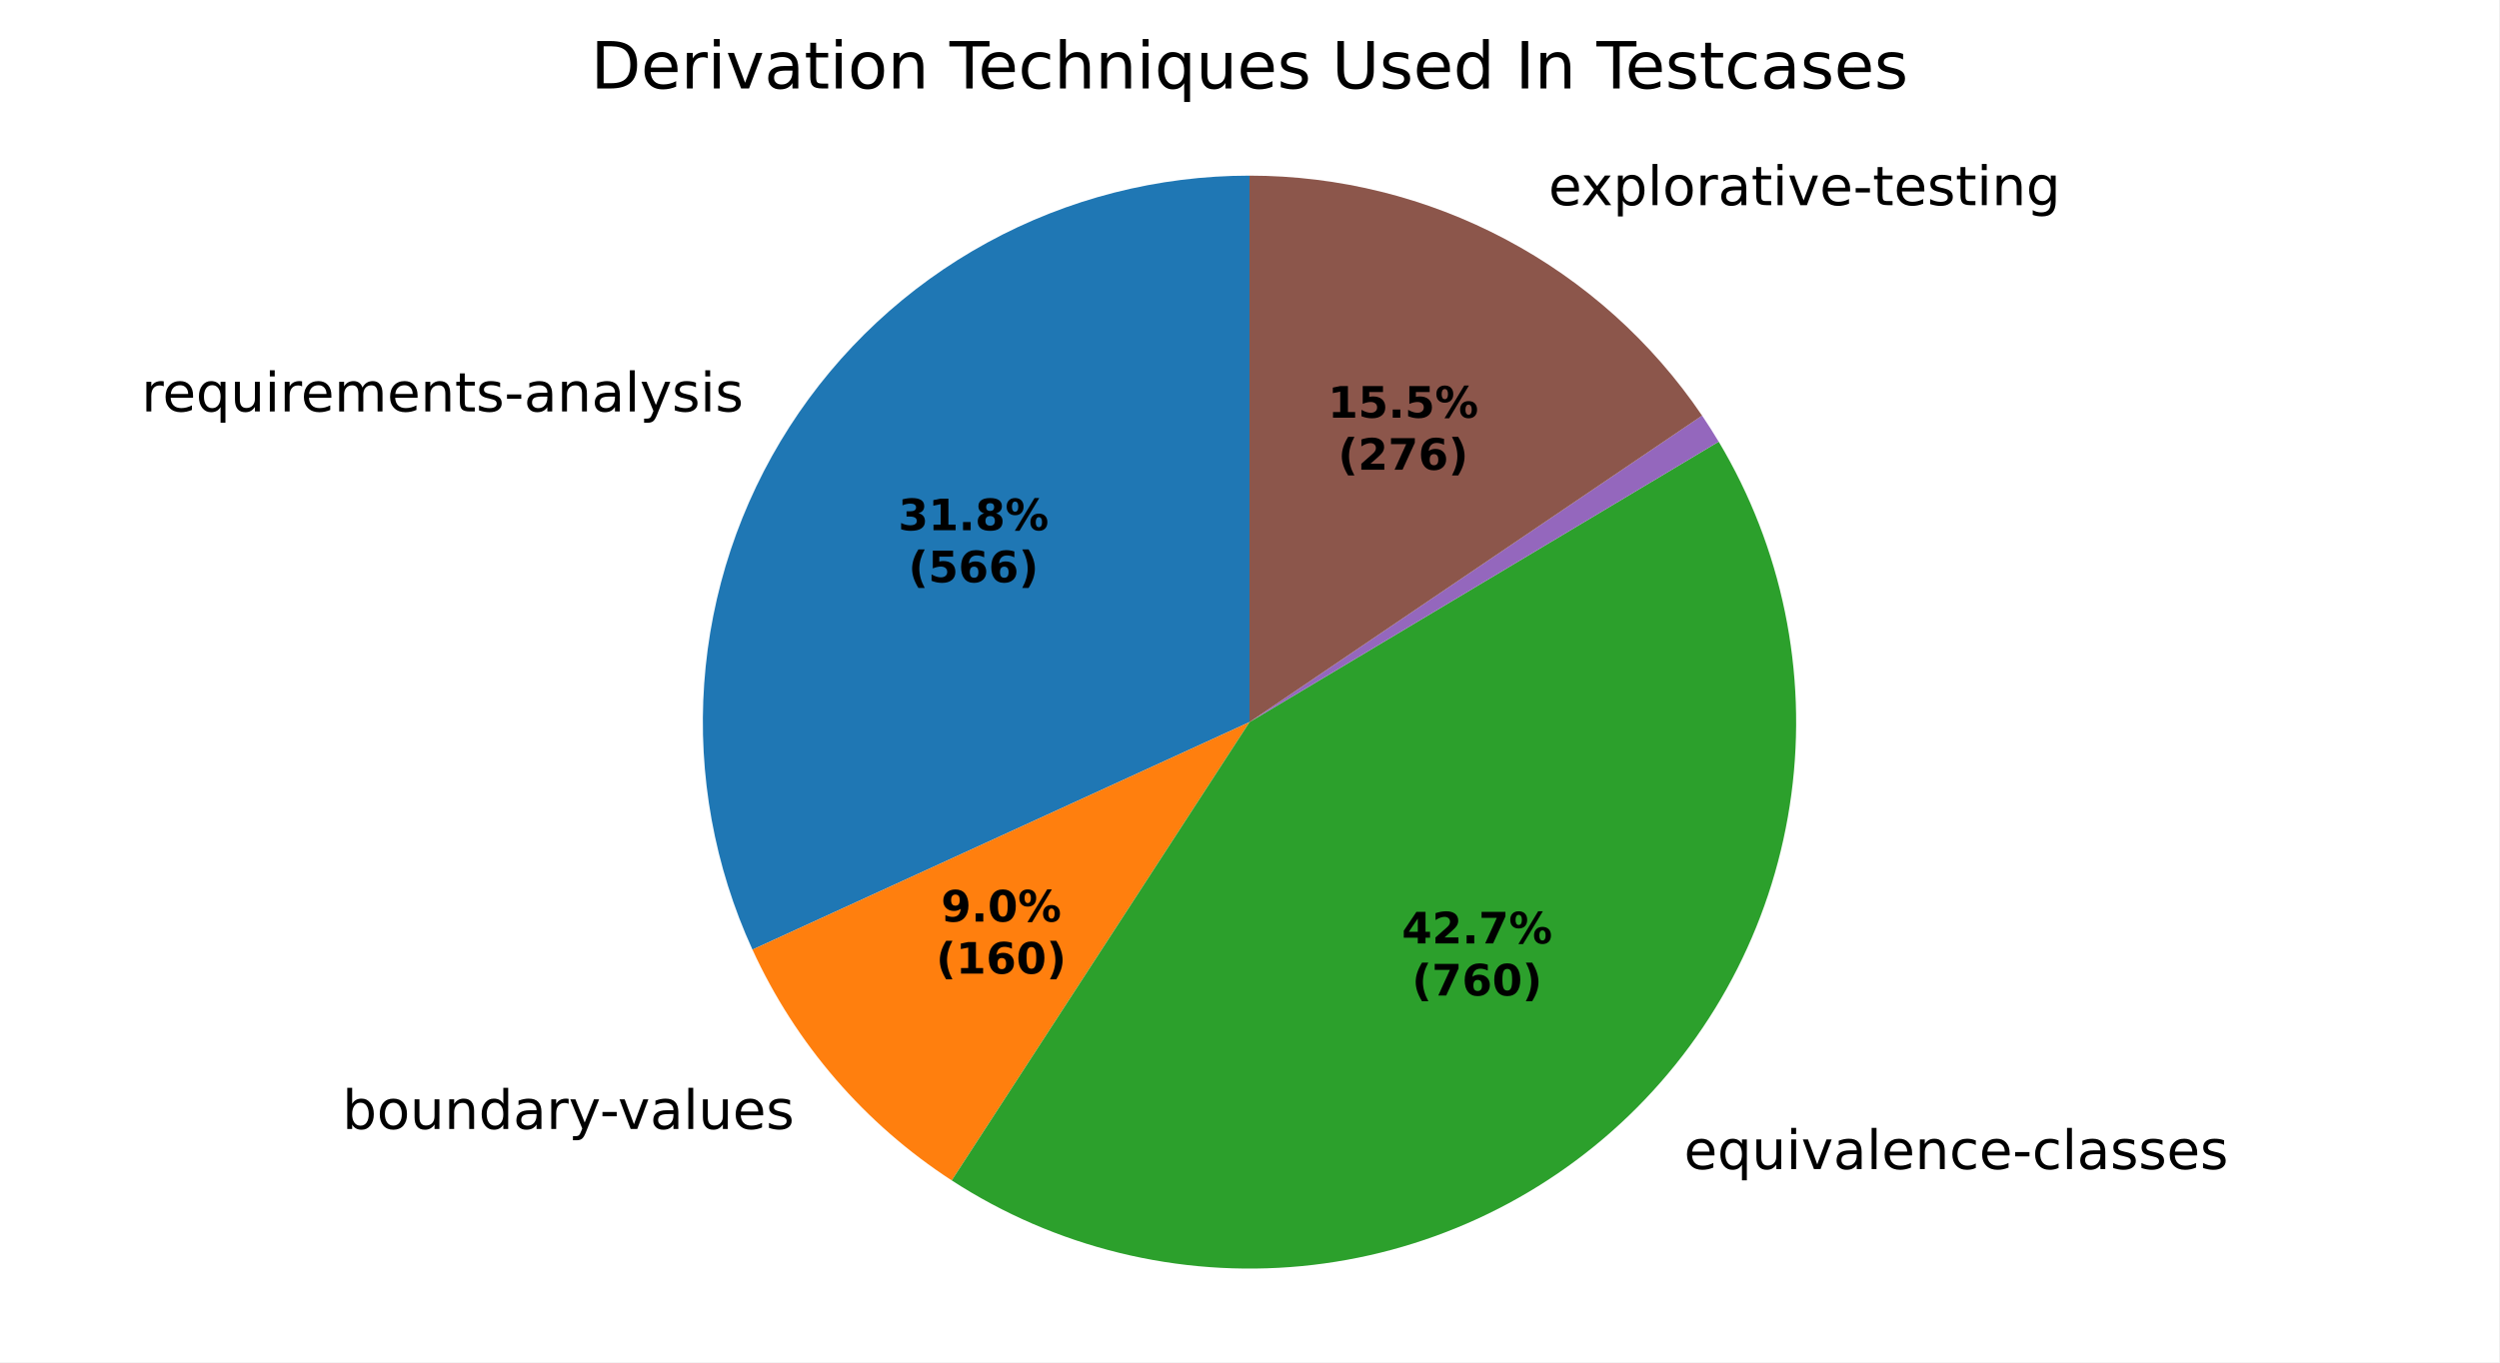
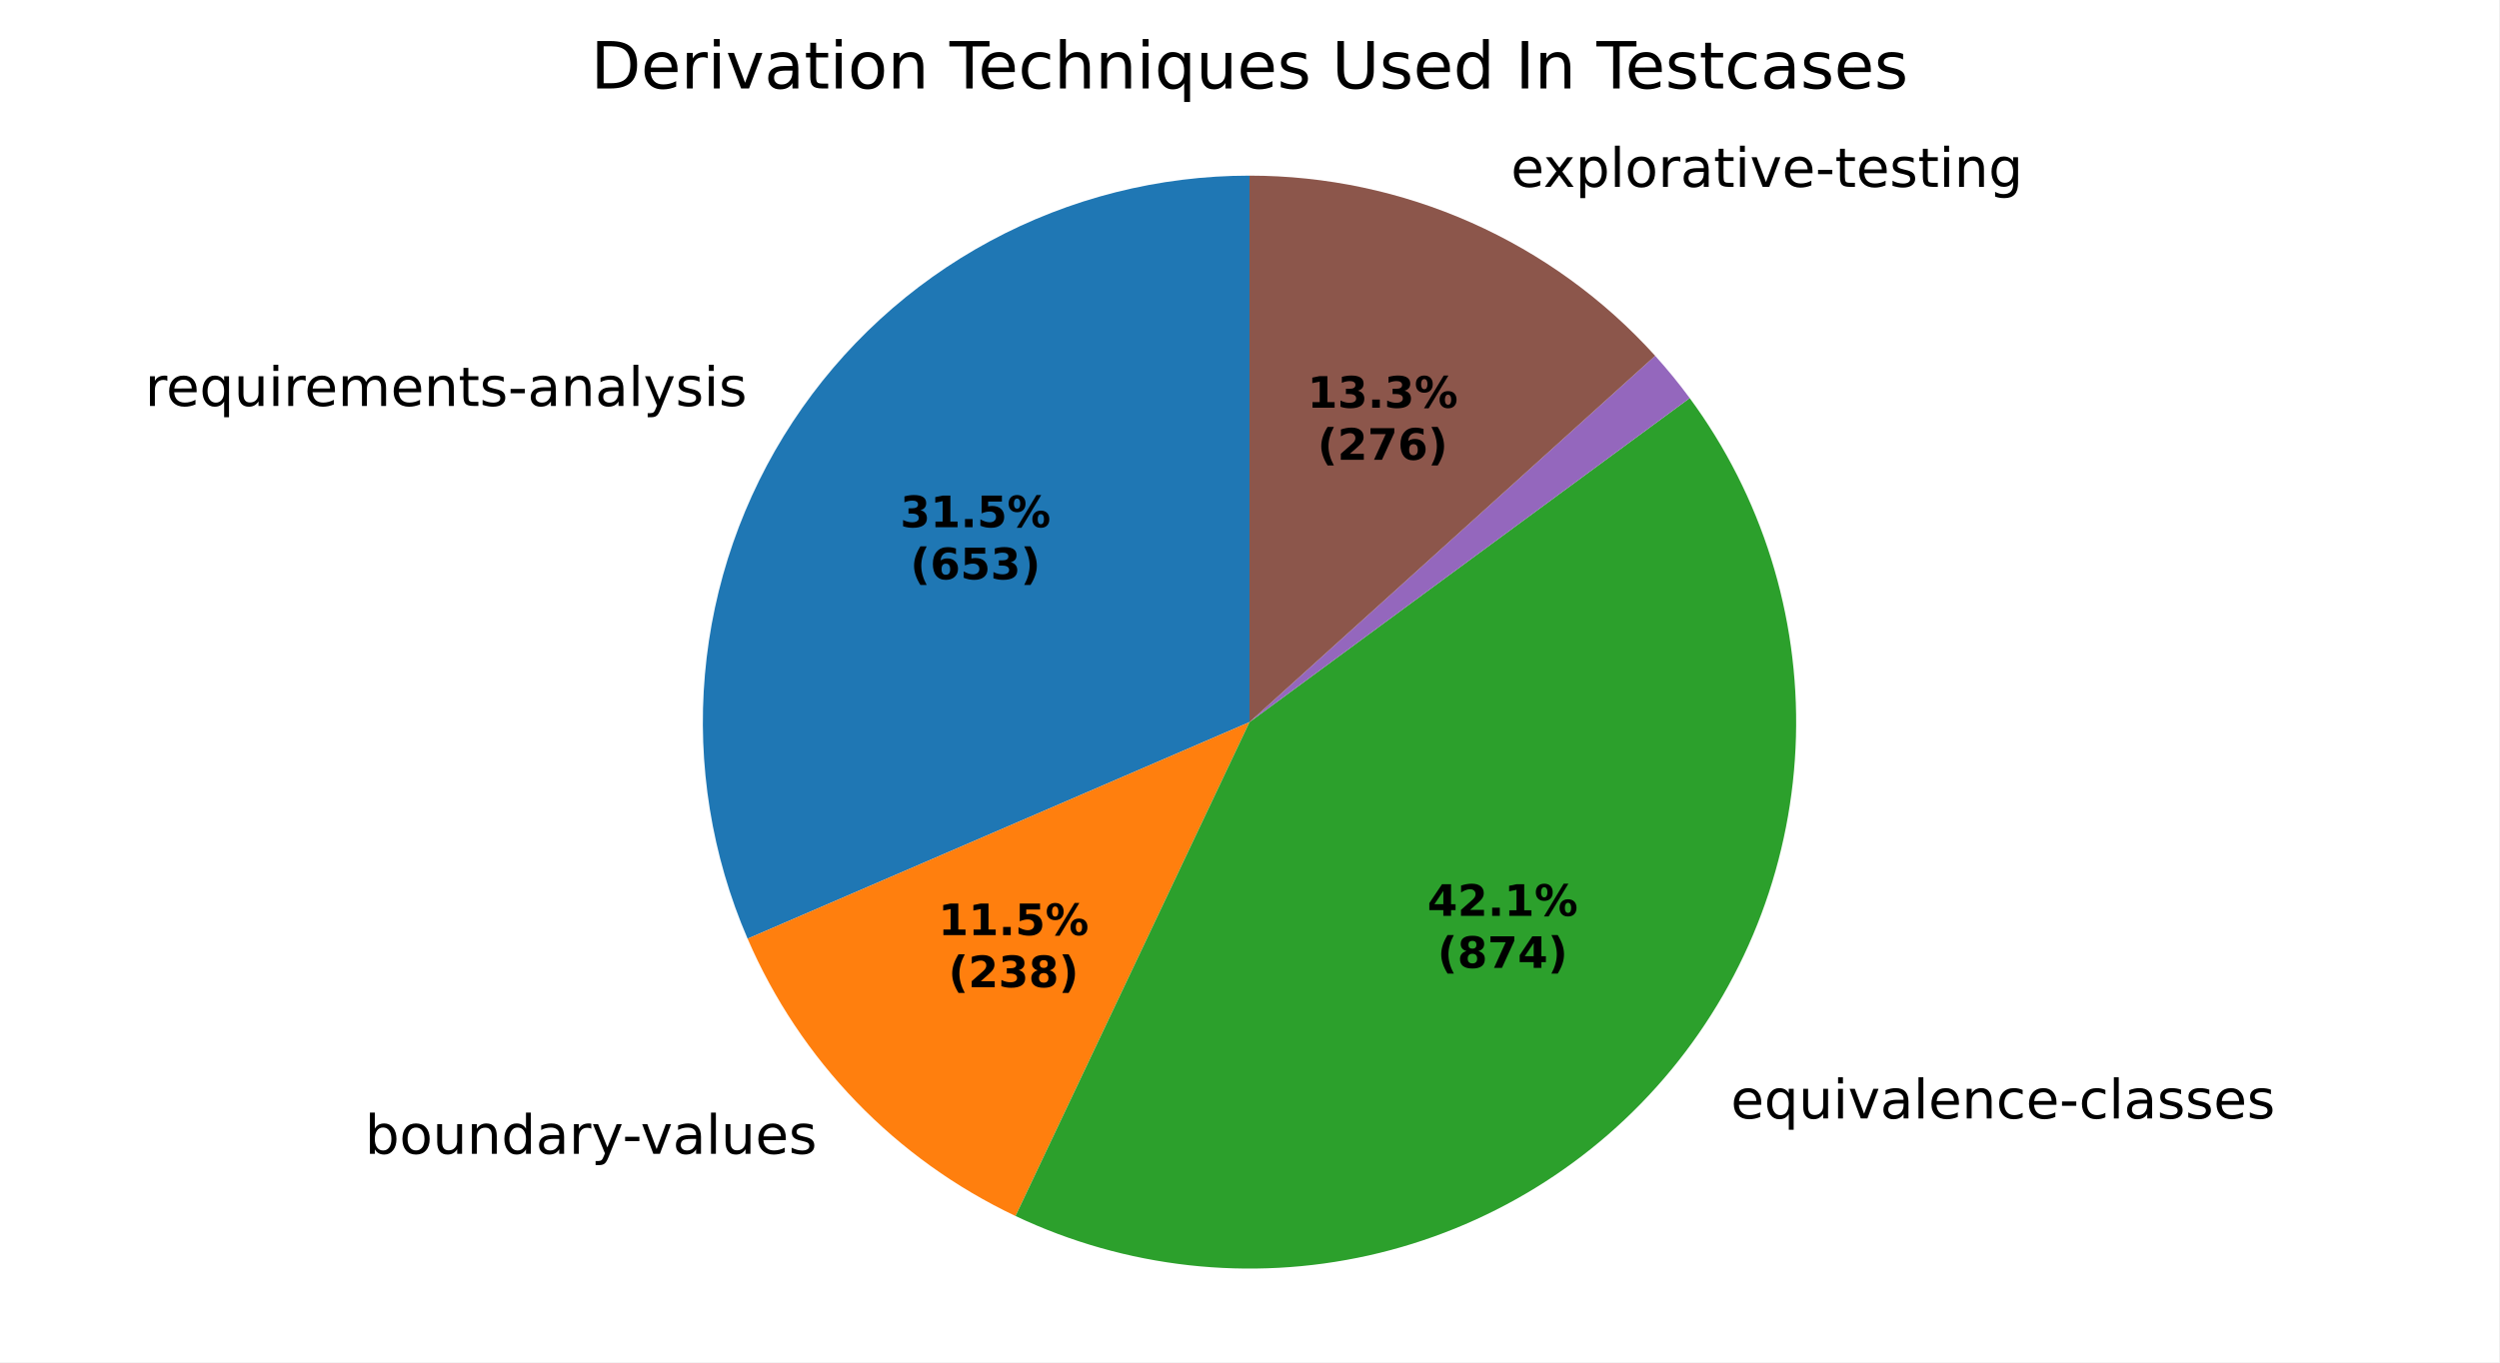
<svg xmlns="http://www.w3.org/2000/svg" xmlns:xlink="http://www.w3.org/1999/xlink" width="460.8pt" height="251.278pt" viewBox="0 0 460.8 251.278" version="1.1">
  <defs>
    <style type="text/css">*{stroke-linejoin: round; stroke-linecap: butt}</style>
  </defs>
  <g id="figure_1">
    <g id="patch_1">
      <path d="M 0 251.278  L 460.8 251.278  L 460.8 0  L 0 0  z " style="fill: #ffffff" />
    </g>
    <g id="axes_1">
      <g id="patch_2">
-         <path d="M 230.4 32.398  C 213.512 32.398 196.891 36.642 182.07 44.74  C 167.25 52.837 154.699 64.531 145.575 78.742  C 136.452 92.954 131.044 109.234 129.852 126.08  C 128.659 142.926 131.719 159.805 138.75 175.16  L 230.4 133.198  z " style="fill: #1f77b4" />
+         <path d="M 230.4 32.398  C 213.698 32.398 197.256 36.549 182.555 44.477  C 167.855 52.404 155.352 63.862 146.176 77.817  C 137 91.772 131.435 107.792 129.982 124.43  C 128.529 141.068 131.234 157.81 137.852 173.144  L 230.4 133.198  z " style="fill: #1f77b4" />
      </g>
      <g id="patch_3">
-         <path d="M 138.75 175.16  C 142.71 183.812 147.876 191.858 154.093 199.061  C 160.31 206.264 167.516 212.55 175.496 217.733  L 230.4 133.198  z " style="fill: #ff7f0e" />
+         <path d="M 137.852 173.144  C 142.666 184.296 149.455 194.486 157.893 203.223  C 166.33 211.959 176.278 219.1 187.255 224.298  L 230.4 133.198  z " style="fill: #ff7f0e" />
      </g>
      <g id="patch_4">
-         <path d="M 175.496 217.733  C 194.591 230.135 217.337 235.709 240.003 233.54  C 262.67 231.371 283.945 221.584 300.342 205.785  C 316.739 189.985 327.308 169.087 330.316 146.517  C 333.325 123.947 328.599 101.01 316.914 81.467  L 230.4 133.198  z " style="fill: #2ca02c" />
+         <path d="M 187.255 224.298  C 207.538 233.904 230.459 236.467 252.362 231.577  C 274.265 226.688 293.921 214.62 308.192 197.3  C 322.464 179.98 330.551 158.381 331.163 135.947  C 331.775 113.512 324.877 91.504 311.571 73.432  L 230.4 133.198  z " style="fill: #2ca02c" />
      </g>
      <g id="patch_5">
-         <path d="M 316.914 81.467  C 316.914 81.467 316.914 81.467 316.914 81.467  L 230.4 133.198  z " style="fill: #d62728" />
+         <path d="M 311.571 73.432  C 311.571 73.432 311.571 73.432 311.571 73.432  L 230.4 133.198  z " style="fill: #d62728" />
      </g>
      <g id="patch_6">
-         <path d="M 316.914 81.467  C 316.426 80.652 315.927 79.844 315.417 79.043  C 314.906 78.241 314.385 77.447 313.852 76.661  L 230.4 133.198  z " style="fill: #9467bd" />
+         <path d="M 311.571 73.432  C 310.575 72.079 309.545 70.752 308.483 69.451  C 307.421 68.15 306.326 66.875 305.2 65.629  L 230.4 133.198  z " style="fill: #9467bd" />
      </g>
      <g id="patch_7">
-         <path d="M 313.852 76.661  C 304.616 63.028 292.179 51.864 277.632 44.149  C 263.085 36.433 246.867 32.398 230.4 32.398  L 230.4 133.198  z " style="fill: #8c564b" />
+         <path d="M 305.2 65.629  C 295.75 55.167 284.209 46.804 271.325 41.08  C 258.441 35.356 244.498 32.398 230.4 32.398  L 230.4 133.198  z " style="fill: #8c564b" />
      </g>
      <g id="matplotlib.axis_1" />
      <g id="matplotlib.axis_2" />
      <g id="text_1">
-         <g transform="translate(26.08519 75.8949) scale(0.1 -0.1)">
+         <g transform="translate(26.74611 74.87716) scale(0.1 -0.1)">
          <defs>
            <path id="DejaVuSans-55" d="M 2631 2963  Q 2534 3019 2420 3045  Q 2306 3072 2169 3072  Q 1681 3072 1420 2755  Q 1159 2438 1159 1844  L 1159 0  L 581 0  L 581 3500  L 1159 3500  L 1159 2956  Q 1341 3275 1631 3429  Q 1922 3584 2338 3584  Q 2397 3584 2469 3576  Q 2541 3569 2628 3553  L 2631 2963  z " transform="scale(0.015625)" />
            <path id="DejaVuSans-48" d="M 3597 1894  L 3597 1613  L 953 1613  Q 991 1019 1311 708  Q 1631 397 2203 397  Q 2534 397 2845 478  Q 3156 559 3463 722  L 3463 178  Q 3153 47 2828 -22  Q 2503 -91 2169 -91  Q 1331 -91 842 396  Q 353 884 353 1716  Q 353 2575 817 3079  Q 1281 3584 2069 3584  Q 2775 3584 3186 3129  Q 3597 2675 3597 1894  z M 3022 2063  Q 3016 2534 2758 2815  Q 2500 3097 2075 3097  Q 1594 3097 1305 2825  Q 1016 2553 972 2059  L 3022 2063  z " transform="scale(0.015625)" />
            <path id="DejaVuSans-54" d="M 947 1747  Q 947 1113 1208 752  Q 1469 391 1925 391  Q 2381 391 2643 752  Q 2906 1113 2906 1747  Q 2906 2381 2643 2742  Q 2381 3103 1925 3103  Q 1469 3103 1208 2742  Q 947 2381 947 1747  z M 2906 525  Q 2725 213 2448 61  Q 2172 -91 1784 -91  Q 1150 -91 751 415  Q 353 922 353 1747  Q 353 2572 751 3078  Q 1150 3584 1784 3584  Q 2172 3584 2448 3432  Q 2725 3281 2906 2969  L 2906 3500  L 3481 3500  L 3481 -1331  L 2906 -1331  L 2906 525  z " transform="scale(0.015625)" />
            <path id="DejaVuSans-58" d="M 544 1381  L 544 3500  L 1119 3500  L 1119 1403  Q 1119 906 1312 657  Q 1506 409 1894 409  Q 2359 409 2629 706  Q 2900 1003 2900 1516  L 2900 3500  L 3475 3500  L 3475 0  L 2900 0  L 2900 538  Q 2691 219 2414 64  Q 2138 -91 1772 -91  Q 1169 -91 856 284  Q 544 659 544 1381  z M 1991 3584  L 1991 3584  z " transform="scale(0.015625)" />
            <path id="DejaVuSans-4c" d="M 603 3500  L 1178 3500  L 1178 0  L 603 0  L 603 3500  z M 603 4863  L 1178 4863  L 1178 4134  L 603 4134  L 603 4863  z " transform="scale(0.015625)" />
            <path id="DejaVuSans-50" d="M 3328 2828  Q 3544 3216 3844 3400  Q 4144 3584 4550 3584  Q 5097 3584 5394 3201  Q 5691 2819 5691 2113  L 5691 0  L 5113 0  L 5113 2094  Q 5113 2597 4934 2840  Q 4756 3084 4391 3084  Q 3944 3084 3684 2787  Q 3425 2491 3425 1978  L 3425 0  L 2847 0  L 2847 2094  Q 2847 2600 2669 2842  Q 2491 3084 2119 3084  Q 1678 3084 1418 2786  Q 1159 2488 1159 1978  L 1159 0  L 581 0  L 581 3500  L 1159 3500  L 1159 2956  Q 1356 3278 1631 3431  Q 1906 3584 2284 3584  Q 2666 3584 2933 3390  Q 3200 3197 3328 2828  z " transform="scale(0.015625)" />
            <path id="DejaVuSans-51" d="M 3513 2113  L 3513 0  L 2938 0  L 2938 2094  Q 2938 2591 2744 2837  Q 2550 3084 2163 3084  Q 1697 3084 1428 2787  Q 1159 2491 1159 1978  L 1159 0  L 581 0  L 581 3500  L 1159 3500  L 1159 2956  Q 1366 3272 1645 3428  Q 1925 3584 2291 3584  Q 2894 3584 3203 3211  Q 3513 2838 3513 2113  z " transform="scale(0.015625)" />
            <path id="DejaVuSans-57" d="M 1172 4494  L 1172 3500  L 2356 3500  L 2356 3053  L 1172 3053  L 1172 1153  Q 1172 725 1289 603  Q 1406 481 1766 481  L 2356 481  L 2356 0  L 1766 0  Q 1100 0 847 248  Q 594 497 594 1153  L 594 3053  L 172 3053  L 172 3500  L 594 3500  L 594 4494  L 1172 4494  z " transform="scale(0.015625)" />
            <path id="DejaVuSans-56" d="M 2834 3397  L 2834 2853  Q 2591 2978 2328 3040  Q 2066 3103 1784 3103  Q 1356 3103 1142 2972  Q 928 2841 928 2578  Q 928 2378 1081 2264  Q 1234 2150 1697 2047  L 1894 2003  Q 2506 1872 2764 1633  Q 3022 1394 3022 966  Q 3022 478 2636 193  Q 2250 -91 1575 -91  Q 1294 -91 989 -36  Q 684 19 347 128  L 347 722  Q 666 556 975 473  Q 1284 391 1588 391  Q 1994 391 2212 530  Q 2431 669 2431 922  Q 2431 1156 2273 1281  Q 2116 1406 1581 1522  L 1381 1569  Q 847 1681 609 1914  Q 372 2147 372 2553  Q 372 3047 722 3315  Q 1072 3584 1716 3584  Q 2034 3584 2315 3537  Q 2597 3491 2834 3397  z " transform="scale(0.015625)" />
            <path id="DejaVuSans-10" d="M 313 2009  L 1997 2009  L 1997 1497  L 313 1497  L 313 2009  z " transform="scale(0.015625)" />
            <path id="DejaVuSans-44" d="M 2194 1759  Q 1497 1759 1228 1600  Q 959 1441 959 1056  Q 959 750 1161 570  Q 1363 391 1709 391  Q 2188 391 2477 730  Q 2766 1069 2766 1631  L 2766 1759  L 2194 1759  z M 3341 1997  L 3341 0  L 2766 0  L 2766 531  Q 2569 213 2275 61  Q 1981 -91 1556 -91  Q 1019 -91 701 211  Q 384 513 384 1019  Q 384 1609 779 1909  Q 1175 2209 1959 2209  L 2766 2209  L 2766 2266  Q 2766 2663 2505 2880  Q 2244 3097 1772 3097  Q 1472 3097 1187 3025  Q 903 2953 641 2809  L 641 3341  Q 956 3463 1253 3523  Q 1550 3584 1831 3584  Q 2591 3584 2966 3190  Q 3341 2797 3341 1997  z " transform="scale(0.015625)" />
            <path id="DejaVuSans-4f" d="M 603 4863  L 1178 4863  L 1178 0  L 603 0  L 603 4863  z " transform="scale(0.015625)" />
            <path id="DejaVuSans-5c" d="M 2059 -325  Q 1816 -950 1584 -1140  Q 1353 -1331 966 -1331  L 506 -1331  L 506 -850  L 844 -850  Q 1081 -850 1212 -737  Q 1344 -625 1503 -206  L 1606 56  L 191 3500  L 800 3500  L 1894 763  L 2988 3500  L 3597 3500  L 2059 -325  z " transform="scale(0.015625)" />
          </defs>
          <use xlink:href="#DejaVuSans-55" />
          <use xlink:href="#DejaVuSans-48" transform="translate(38.90625 0)" />
          <use xlink:href="#DejaVuSans-54" transform="translate(100.4375 0)" />
          <use xlink:href="#DejaVuSans-58" transform="translate(163.9219 0)" />
          <use xlink:href="#DejaVuSans-4c" transform="translate(227.2969 0)" />
          <use xlink:href="#DejaVuSans-55" transform="translate(255.0781 0)" />
          <use xlink:href="#DejaVuSans-48" transform="translate(293.9844 0)" />
          <use xlink:href="#DejaVuSans-50" transform="translate(355.5156 0)" />
          <use xlink:href="#DejaVuSans-48" transform="translate(452.9219 0)" />
          <use xlink:href="#DejaVuSans-51" transform="translate(514.4531 0)" />
          <use xlink:href="#DejaVuSans-57" transform="translate(577.8281 0)" />
          <use xlink:href="#DejaVuSans-56" transform="translate(617.0312 0)" />
          <use xlink:href="#DejaVuSans-10" transform="translate(669.125 0)" />
          <use xlink:href="#DejaVuSans-44" transform="translate(705.2031 0)" />
          <use xlink:href="#DejaVuSans-51" transform="translate(766.4844 0)" />
          <use xlink:href="#DejaVuSans-44" transform="translate(829.8594 0)" />
          <use xlink:href="#DejaVuSans-4f" transform="translate(891.1406 0)" />
          <use xlink:href="#DejaVuSans-5c" transform="translate(918.9219 0)" />
          <use xlink:href="#DejaVuSans-56" transform="translate(978.1094 0)" />
          <use xlink:href="#DejaVuSans-4c" transform="translate(1030.203 0)" />
          <use xlink:href="#DejaVuSans-56" transform="translate(1057.984 0)" />
        </g>
      </g>
      <g id="text_2">
-         <g transform="translate(59.94714 208.2456) scale(0.1 -0.1)">
+         <g transform="translate(64.12627 212.8232) scale(0.1 -0.1)">
          <defs>
            <path id="DejaVuSans-3" transform="scale(0.015625)" />
            <path id="DejaVuSans-45" d="M 3116 1747  Q 3116 2381 2855 2742  Q 2594 3103 2138 3103  Q 1681 3103 1420 2742  Q 1159 2381 1159 1747  Q 1159 1113 1420 752  Q 1681 391 2138 391  Q 2594 391 2855 752  Q 3116 1113 3116 1747  z M 1159 2969  Q 1341 3281 1617 3432  Q 1894 3584 2278 3584  Q 2916 3584 3314 3078  Q 3713 2572 3713 1747  Q 3713 922 3314 415  Q 2916 -91 2278 -91  Q 1894 -91 1617 61  Q 1341 213 1159 525  L 1159 0  L 581 0  L 581 4863  L 1159 4863  L 1159 2969  z " transform="scale(0.015625)" />
            <path id="DejaVuSans-52" d="M 1959 3097  Q 1497 3097 1228 2736  Q 959 2375 959 1747  Q 959 1119 1226 758  Q 1494 397 1959 397  Q 2419 397 2687 759  Q 2956 1122 2956 1747  Q 2956 2369 2687 2733  Q 2419 3097 1959 3097  z M 1959 3584  Q 2709 3584 3137 3096  Q 3566 2609 3566 1747  Q 3566 888 3137 398  Q 2709 -91 1959 -91  Q 1206 -91 779 398  Q 353 888 353 1747  Q 353 2609 779 3096  Q 1206 3584 1959 3584  z " transform="scale(0.015625)" />
            <path id="DejaVuSans-47" d="M 2906 2969  L 2906 4863  L 3481 4863  L 3481 0  L 2906 0  L 2906 525  Q 2725 213 2448 61  Q 2172 -91 1784 -91  Q 1150 -91 751 415  Q 353 922 353 1747  Q 353 2572 751 3078  Q 1150 3584 1784 3584  Q 2172 3584 2448 3432  Q 2725 3281 2906 2969  z M 947 1747  Q 947 1113 1208 752  Q 1469 391 1925 391  Q 2381 391 2643 752  Q 2906 1113 2906 1747  Q 2906 2381 2643 2742  Q 2381 3103 1925 3103  Q 1469 3103 1208 2742  Q 947 2381 947 1747  z " transform="scale(0.015625)" />
            <path id="DejaVuSans-59" d="M 191 3500  L 800 3500  L 1894 563  L 2988 3500  L 3597 3500  L 2284 0  L 1503 0  L 191 3500  z " transform="scale(0.015625)" />
          </defs>
          <use xlink:href="#DejaVuSans-3" />
          <use xlink:href="#DejaVuSans-45" transform="translate(31.78125 0)" />
          <use xlink:href="#DejaVuSans-52" transform="translate(95.26562 0)" />
          <use xlink:href="#DejaVuSans-58" transform="translate(156.4531 0)" />
          <use xlink:href="#DejaVuSans-51" transform="translate(219.8281 0)" />
          <use xlink:href="#DejaVuSans-47" transform="translate(283.2031 0)" />
          <use xlink:href="#DejaVuSans-44" transform="translate(346.6875 0)" />
          <use xlink:href="#DejaVuSans-55" transform="translate(407.9688 0)" />
          <use xlink:href="#DejaVuSans-5c" transform="translate(449.0781 0)" />
          <use xlink:href="#DejaVuSans-10" transform="translate(506.5156 0)" />
          <use xlink:href="#DejaVuSans-59" transform="translate(539.9062 0)" />
          <use xlink:href="#DejaVuSans-44" transform="translate(599.0938 0)" />
          <use xlink:href="#DejaVuSans-4f" transform="translate(660.375 0)" />
          <use xlink:href="#DejaVuSans-58" transform="translate(688.1562 0)" />
          <use xlink:href="#DejaVuSans-48" transform="translate(751.5312 0)" />
          <use xlink:href="#DejaVuSans-56" transform="translate(813.0625 0)" />
        </g>
      </g>
      <g id="text_3">
-         <g transform="translate(307.3362 215.6413) scale(0.1 -0.1)">
+         <g transform="translate(315.9717 206.3086) scale(0.1 -0.1)">
          <defs>
            <path id="DejaVuSans-46" d="M 3122 3366  L 3122 2828  Q 2878 2963 2633 3030  Q 2388 3097 2138 3097  Q 1578 3097 1268 2742  Q 959 2388 959 1747  Q 959 1106 1268 751  Q 1578 397 2138 397  Q 2388 397 2633 464  Q 2878 531 3122 666  L 3122 134  Q 2881 22 2623 -34  Q 2366 -91 2075 -91  Q 1284 -91 818 406  Q 353 903 353 1747  Q 353 2603 823 3093  Q 1294 3584 2113 3584  Q 2378 3584 2631 3529  Q 2884 3475 3122 3366  z " transform="scale(0.015625)" />
          </defs>
          <use xlink:href="#DejaVuSans-3" />
          <use xlink:href="#DejaVuSans-48" transform="translate(31.78125 0)" />
          <use xlink:href="#DejaVuSans-54" transform="translate(93.3125 0)" />
          <use xlink:href="#DejaVuSans-58" transform="translate(156.7969 0)" />
          <use xlink:href="#DejaVuSans-4c" transform="translate(220.1719 0)" />
          <use xlink:href="#DejaVuSans-59" transform="translate(247.9531 0)" />
          <use xlink:href="#DejaVuSans-44" transform="translate(307.1406 0)" />
          <use xlink:href="#DejaVuSans-4f" transform="translate(368.4219 0)" />
          <use xlink:href="#DejaVuSans-48" transform="translate(396.2031 0)" />
          <use xlink:href="#DejaVuSans-51" transform="translate(457.7344 0)" />
          <use xlink:href="#DejaVuSans-46" transform="translate(521.1094 0)" />
          <use xlink:href="#DejaVuSans-48" transform="translate(576.0938 0)" />
          <use xlink:href="#DejaVuSans-10" transform="translate(637.625 0)" />
          <use xlink:href="#DejaVuSans-46" transform="translate(673.7031 0)" />
          <use xlink:href="#DejaVuSans-4f" transform="translate(728.6875 0)" />
          <use xlink:href="#DejaVuSans-44" transform="translate(756.4688 0)" />
          <use xlink:href="#DejaVuSans-56" transform="translate(817.75 0)" />
          <use xlink:href="#DejaVuSans-56" transform="translate(869.8438 0)" />
          <use xlink:href="#DejaVuSans-48" transform="translate(921.9375 0)" />
          <use xlink:href="#DejaVuSans-56" transform="translate(983.4688 0)" />
        </g>
      </g>
      <g id="text_4">
-         <g transform="translate(282.3552 37.84185) scale(0.1 -0.1)">
+         <g transform="translate(275.4173 34.46585) scale(0.1 -0.1)">
          <defs>
            <path id="DejaVuSans-5b" d="M 3513 3500  L 2247 1797  L 3578 0  L 2900 0  L 1881 1375  L 863 0  L 184 0  L 1544 1831  L 300 3500  L 978 3500  L 1906 2253  L 2834 3500  L 3513 3500  z " transform="scale(0.015625)" />
            <path id="DejaVuSans-53" d="M 1159 525  L 1159 -1331  L 581 -1331  L 581 3500  L 1159 3500  L 1159 2969  Q 1341 3281 1617 3432  Q 1894 3584 2278 3584  Q 2916 3584 3314 3078  Q 3713 2572 3713 1747  Q 3713 922 3314 415  Q 2916 -91 2278 -91  Q 1894 -91 1617 61  Q 1341 213 1159 525  z M 3116 1747  Q 3116 2381 2855 2742  Q 2594 3103 2138 3103  Q 1681 3103 1420 2742  Q 1159 2381 1159 1747  Q 1159 1113 1420 752  Q 1681 391 2138 391  Q 2594 391 2855 752  Q 3116 1113 3116 1747  z " transform="scale(0.015625)" />
            <path id="DejaVuSans-4a" d="M 2906 1791  Q 2906 2416 2648 2759  Q 2391 3103 1925 3103  Q 1463 3103 1205 2759  Q 947 2416 947 1791  Q 947 1169 1205 825  Q 1463 481 1925 481  Q 2391 481 2648 825  Q 2906 1169 2906 1791  z M 3481 434  Q 3481 -459 3084 -895  Q 2688 -1331 1869 -1331  Q 1566 -1331 1297 -1286  Q 1028 -1241 775 -1147  L 775 -588  Q 1028 -725 1275 -790  Q 1522 -856 1778 -856  Q 2344 -856 2625 -561  Q 2906 -266 2906 331  L 2906 616  Q 2728 306 2450 153  Q 2172 0 1784 0  Q 1141 0 747 490  Q 353 981 353 1791  Q 353 2603 747 3093  Q 1141 3584 1784 3584  Q 2172 3584 2450 3431  Q 2728 3278 2906 2969  L 2906 3500  L 3481 3500  L 3481 434  z " transform="scale(0.015625)" />
          </defs>
          <use xlink:href="#DejaVuSans-3" />
          <use xlink:href="#DejaVuSans-48" transform="translate(31.78125 0)" />
          <use xlink:href="#DejaVuSans-5b" transform="translate(91.5625 0)" />
          <use xlink:href="#DejaVuSans-53" transform="translate(150.75 0)" />
          <use xlink:href="#DejaVuSans-4f" transform="translate(214.2344 0)" />
          <use xlink:href="#DejaVuSans-52" transform="translate(242.0156 0)" />
          <use xlink:href="#DejaVuSans-55" transform="translate(303.2031 0)" />
          <use xlink:href="#DejaVuSans-44" transform="translate(344.3125 0)" />
          <use xlink:href="#DejaVuSans-57" transform="translate(405.5938 0)" />
          <use xlink:href="#DejaVuSans-4c" transform="translate(444.7969 0)" />
          <use xlink:href="#DejaVuSans-59" transform="translate(472.5781 0)" />
          <use xlink:href="#DejaVuSans-48" transform="translate(531.7656 0)" />
          <use xlink:href="#DejaVuSans-10" transform="translate(593.2969 0)" />
          <use xlink:href="#DejaVuSans-57" transform="translate(629.375 0)" />
          <use xlink:href="#DejaVuSans-48" transform="translate(668.5781 0)" />
          <use xlink:href="#DejaVuSans-56" transform="translate(730.1094 0)" />
          <use xlink:href="#DejaVuSans-57" transform="translate(782.2031 0)" />
          <use xlink:href="#DejaVuSans-4c" transform="translate(821.4062 0)" />
          <use xlink:href="#DejaVuSans-51" transform="translate(849.1875 0)" />
          <use xlink:href="#DejaVuSans-4a" transform="translate(912.5625 0)" />
        </g>
      </g>
      <g id="text_5">
-         <g transform="translate(165.6285 97.80208) scale(0.08 -0.08)">
+         <g transform="translate(165.9889 97.24708) scale(0.08 -0.08)">
          <defs>
            <path id="DejaVuSans-Bold-16" d="M 2981 2516  Q 3453 2394 3698 2092  Q 3944 1791 3944 1325  Q 3944 631 3412 270  Q 2881 -91 1863 -91  Q 1503 -91 1142 -33  Q 781 25 428 141  L 428 1069  Q 766 900 1098 814  Q 1431 728 1753 728  Q 2231 728 2486 893  Q 2741 1059 2741 1369  Q 2741 1688 2480 1852  Q 2219 2016 1709 2016  L 1228 2016  L 1228 2791  L 1734 2791  Q 2188 2791 2409 2933  Q 2631 3075 2631 3366  Q 2631 3634 2415 3781  Q 2200 3928 1806 3928  Q 1516 3928 1219 3862  Q 922 3797 628 3669  L 628 4550  Q 984 4650 1334 4700  Q 1684 4750 2022 4750  Q 2931 4750 3382 4451  Q 3834 4153 3834 3553  Q 3834 3144 3618 2883  Q 3403 2622 2981 2516  z " transform="scale(0.015625)" />
            <path id="DejaVuSans-Bold-14" d="M 750 831  L 1813 831  L 1813 3847  L 722 3622  L 722 4441  L 1806 4666  L 2950 4666  L 2950 831  L 4013 831  L 4013 0  L 750 0  L 750 831  z " transform="scale(0.015625)" />
            <path id="DejaVuSans-Bold-11" d="M 653 1209  L 1778 1209  L 1778 0  L 653 0  L 653 1209  z " transform="scale(0.015625)" />
-             <path id="DejaVuSans-Bold-1b" d="M 2228 2088  Q 1891 2088 1709 1903  Q 1528 1719 1528 1375  Q 1528 1031 1709 848  Q 1891 666 2228 666  Q 2563 666 2741 848  Q 2919 1031 2919 1375  Q 2919 1722 2741 1905  Q 2563 2088 2228 2088  z M 1350 2484  Q 925 2613 709 2878  Q 494 3144 494 3541  Q 494 4131 934 4440  Q 1375 4750 2228 4750  Q 3075 4750 3515 4442  Q 3956 4134 3956 3541  Q 3956 3144 3739 2878  Q 3522 2613 3097 2484  Q 3572 2353 3814 2058  Q 4056 1763 4056 1313  Q 4056 619 3595 264  Q 3134 -91 2228 -91  Q 1319 -91 855 264  Q 391 619 391 1313  Q 391 1763 633 2058  Q 875 2353 1350 2484  z M 1631 3419  Q 1631 3141 1786 2991  Q 1941 2841 2228 2841  Q 2509 2841 2662 2991  Q 2816 3141 2816 3419  Q 2816 3697 2662 3845  Q 2509 3994 2228 3994  Q 1941 3994 1786 3844  Q 1631 3694 1631 3419  z " transform="scale(0.015625)" />
+             <path id="DejaVuSans-Bold-18" d="M 678 4666  L 3669 4666  L 3669 3781  L 1638 3781  L 1638 3059  Q 1775 3097 1914 3117  Q 2053 3138 2203 3138  Q 3056 3138 3531 2711  Q 4006 2284 4006 1522  Q 4006 766 3489 337  Q 2972 -91 2053 -91  Q 1656 -91 1267 -14  Q 878 63 494 219  L 494 1166  Q 875 947 1217 837  Q 1559 728 1863 728  Q 2300 728 2551 942  Q 2803 1156 2803 1522  Q 2803 1891 2551 2103  Q 2300 2316 1863 2316  Q 1603 2316 1309 2248  Q 1016 2181 678 2041  L 678 4666  z " transform="scale(0.015625)" />
            <path id="DejaVuSans-Bold-8" d="M 4959 1925  Q 4738 1925 4616 1733  Q 4494 1541 4494 1184  Q 4494 825 4614 633  Q 4734 441 4959 441  Q 5184 441 5303 633  Q 5422 825 5422 1184  Q 5422 1541 5301 1733  Q 5181 1925 4959 1925  z M 4959 2450  Q 5541 2450 5875 2112  Q 6209 1775 6209 1184  Q 6209 594 5875 251  Q 5541 -91 4959 -91  Q 4378 -91 4042 251  Q 3706 594 3706 1184  Q 3706 1772 4042 2111  Q 4378 2450 4959 2450  z M 2094 -91  L 1403 -91  L 4319 4750  L 5013 4750  L 2094 -91  z M 1453 4750  Q 2034 4750 2367 4411  Q 2700 4072 2700 3481  Q 2700 2891 2367 2550  Q 2034 2209 1453 2209  Q 872 2209 539 2550  Q 206 2891 206 3481  Q 206 4072 539 4411  Q 872 4750 1453 4750  z M 1453 4225  Q 1228 4225 1106 4031  Q 984 3838 984 3481  Q 984 3122 1106 2926  Q 1228 2731 1453 2731  Q 1678 2731 1798 2926  Q 1919 3122 1919 3481  Q 1919 3838 1797 4031  Q 1675 4225 1453 4225  z " transform="scale(0.015625)" />
          </defs>
          <use xlink:href="#DejaVuSans-Bold-16" />
          <use xlink:href="#DejaVuSans-Bold-14" transform="translate(69.57812 0)" />
          <use xlink:href="#DejaVuSans-Bold-11" transform="translate(139.1562 0)" />
-           <use xlink:href="#DejaVuSans-Bold-1b" transform="translate(177.1406 0)" />
-           <use xlink:href="#DejaVuSans-Bold-8" transform="translate(246.7188 0)" />
-         </g>
-         <g transform="translate(167.4997 107.4036) scale(0.08 -0.08)">
+           <use xlink:href="#DejaVuSans-Bold-18" transform="translate(177.1406 0)" />
+           <use xlink:href="#DejaVuSans-Bold-8" transform="translate(246.7188 0)" />
+         </g>
+         <g transform="translate(167.8601 106.8486) scale(0.08 -0.08)">
          <defs>
            <path id="DejaVuSans-Bold-b" d="M 2413 -844  L 1484 -844  Q 1006 -72 778 623  Q 550 1319 550 2003  Q 550 2688 779 3389  Q 1009 4091 1484 4856  L 2413 4856  Q 2013 4116 1813 3408  Q 1613 2700 1613 2009  Q 1613 1319 1811 609  Q 2009 -100 2413 -844  z " transform="scale(0.015625)" />
-             <path id="DejaVuSans-Bold-18" d="M 678 4666  L 3669 4666  L 3669 3781  L 1638 3781  L 1638 3059  Q 1775 3097 1914 3117  Q 2053 3138 2203 3138  Q 3056 3138 3531 2711  Q 4006 2284 4006 1522  Q 4006 766 3489 337  Q 2972 -91 2053 -91  Q 1656 -91 1267 -14  Q 878 63 494 219  L 494 1166  Q 875 947 1217 837  Q 1559 728 1863 728  Q 2300 728 2551 942  Q 2803 1156 2803 1522  Q 2803 1891 2551 2103  Q 2300 2316 1863 2316  Q 1603 2316 1309 2248  Q 1016 2181 678 2041  L 678 4666  z " transform="scale(0.015625)" />
            <path id="DejaVuSans-Bold-19" d="M 2316 2303  Q 2000 2303 1842 2098  Q 1684 1894 1684 1484  Q 1684 1075 1842 870  Q 2000 666 2316 666  Q 2634 666 2792 870  Q 2950 1075 2950 1484  Q 2950 1894 2792 2098  Q 2634 2303 2316 2303  z M 3803 4544  L 3803 3681  Q 3506 3822 3243 3889  Q 2981 3956 2731 3956  Q 2194 3956 1894 3657  Q 1594 3359 1544 2772  Q 1750 2925 1990 3001  Q 2231 3078 2516 3078  Q 3231 3078 3670 2659  Q 4109 2241 4109 1563  Q 4109 813 3618 361  Q 3128 -91 2303 -91  Q 1394 -91 895 523  Q 397 1138 397 2266  Q 397 3422 980 4083  Q 1563 4744 2578 4744  Q 2900 4744 3203 4694  Q 3506 4644 3803 4544  z " transform="scale(0.015625)" />
            <path id="DejaVuSans-Bold-c" d="M 513 -844  Q 913 -100 1113 609  Q 1313 1319 1313 2009  Q 1313 2700 1113 3408  Q 913 4116 513 4856  L 1441 4856  Q 1916 4091 2145 3389  Q 2375 2688 2375 2003  Q 2375 1319 2147 623  Q 1919 -72 1441 -844  L 513 -844  z " transform="scale(0.015625)" />
          </defs>
          <use xlink:href="#DejaVuSans-Bold-b" />
-           <use xlink:href="#DejaVuSans-Bold-18" transform="translate(45.70312 0)" />
-           <use xlink:href="#DejaVuSans-Bold-19" transform="translate(115.2812 0)" />
-           <use xlink:href="#DejaVuSans-Bold-19" transform="translate(184.8594 0)" />
+           <use xlink:href="#DejaVuSans-Bold-19" transform="translate(45.70312 0)" />
+           <use xlink:href="#DejaVuSans-Bold-18" transform="translate(115.2812 0)" />
+           <use xlink:href="#DejaVuSans-Bold-16" transform="translate(184.8594 0)" />
          <use xlink:href="#DejaVuSans-Bold-c" transform="translate(254.4375 0)" />
        </g>
      </g>
      <g id="text_6">
-         <g transform="translate(173.5224 169.9934) scale(0.08 -0.08)">
-           <defs>
-             <path id="DejaVuSans-Bold-1c" d="M 641 103  L 641 966  Q 928 831 1190 764  Q 1453 697 1709 697  Q 2247 697 2547 995  Q 2847 1294 2900 1881  Q 2688 1725 2447 1647  Q 2206 1569 1925 1569  Q 1209 1569 770 1986  Q 331 2403 331 3084  Q 331 3838 820 4291  Q 1309 4744 2131 4744  Q 3044 4744 3544 4128  Q 4044 3513 4044 2388  Q 4044 1231 3459 570  Q 2875 -91 1856 -91  Q 1528 -91 1228 -42  Q 928 6 641 103  z M 2125 2350  Q 2441 2350 2600 2554  Q 2759 2759 2759 3169  Q 2759 3575 2600 3781  Q 2441 3988 2125 3988  Q 1809 3988 1650 3781  Q 1491 3575 1491 3169  Q 1491 2759 1650 2554  Q 1809 2350 2125 2350  z " transform="scale(0.015625)" />
-             <path id="DejaVuSans-Bold-13" d="M 2944 2338  Q 2944 3213 2780 3570  Q 2616 3928 2228 3928  Q 1841 3928 1675 3570  Q 1509 3213 1509 2338  Q 1509 1453 1675 1090  Q 1841 728 2228 728  Q 2613 728 2778 1090  Q 2944 1453 2944 2338  z M 4147 2328  Q 4147 1169 3647 539  Q 3147 -91 2228 -91  Q 1306 -91 806 539  Q 306 1169 306 2328  Q 306 3491 806 4120  Q 1306 4750 2228 4750  Q 3147 4750 3647 4120  Q 4147 3491 4147 2328  z " transform="scale(0.015625)" />
-           </defs>
-           <use xlink:href="#DejaVuSans-Bold-1c" />
-           <use xlink:href="#DejaVuSans-Bold-11" transform="translate(69.57812 0)" />
-           <use xlink:href="#DejaVuSans-Bold-13" transform="translate(107.5625 0)" />
-           <use xlink:href="#DejaVuSans-Bold-8" transform="translate(177.1406 0)" />
-         </g>
-         <g transform="translate(172.6105 179.5949) scale(0.08 -0.08)">
-           <use xlink:href="#DejaVuSans-Bold-b" />
-           <use xlink:href="#DejaVuSans-Bold-14" transform="translate(45.70312 0)" />
-           <use xlink:href="#DejaVuSans-Bold-19" transform="translate(115.2812 0)" />
-           <use xlink:href="#DejaVuSans-Bold-13" transform="translate(184.8594 0)" />
+         <g transform="translate(173.0187 172.4904) scale(0.08 -0.08)">
+           <use xlink:href="#DejaVuSans-Bold-14" />
+           <use xlink:href="#DejaVuSans-Bold-14" transform="translate(69.57812 0)" />
+           <use xlink:href="#DejaVuSans-Bold-11" transform="translate(139.1562 0)" />
+           <use xlink:href="#DejaVuSans-Bold-18" transform="translate(177.1406 0)" />
+           <use xlink:href="#DejaVuSans-Bold-8" transform="translate(246.7188 0)" />
+         </g>
+         <g transform="translate(174.8899 182.092) scale(0.08 -0.08)">
+           <defs>
+             <path id="DejaVuSans-Bold-15" d="M 1844 884  L 3897 884  L 3897 0  L 506 0  L 506 884  L 2209 2388  Q 2438 2594 2547 2791  Q 2656 2988 2656 3200  Q 2656 3528 2436 3728  Q 2216 3928 1850 3928  Q 1569 3928 1234 3808  Q 900 3688 519 3450  L 519 4475  Q 925 4609 1322 4679  Q 1719 4750 2100 4750  Q 2938 4750 3402 4381  Q 3866 4013 3866 3353  Q 3866 2972 3669 2642  Q 3472 2313 2841 1759  L 1844 884  z " transform="scale(0.015625)" />
+             <path id="DejaVuSans-Bold-1b" d="M 2228 2088  Q 1891 2088 1709 1903  Q 1528 1719 1528 1375  Q 1528 1031 1709 848  Q 1891 666 2228 666  Q 2563 666 2741 848  Q 2919 1031 2919 1375  Q 2919 1722 2741 1905  Q 2563 2088 2228 2088  z M 1350 2484  Q 925 2613 709 2878  Q 494 3144 494 3541  Q 494 4131 934 4440  Q 1375 4750 2228 4750  Q 3075 4750 3515 4442  Q 3956 4134 3956 3541  Q 3956 3144 3739 2878  Q 3522 2613 3097 2484  Q 3572 2353 3814 2058  Q 4056 1763 4056 1313  Q 4056 619 3595 264  Q 3134 -91 2228 -91  Q 1319 -91 855 264  Q 391 619 391 1313  Q 391 1763 633 2058  Q 875 2353 1350 2484  z M 1631 3419  Q 1631 3141 1786 2991  Q 1941 2841 2228 2841  Q 2509 2841 2662 2991  Q 2816 3141 2816 3419  Q 2816 3697 2662 3845  Q 2509 3994 2228 3994  Q 1941 3994 1786 3844  Q 1631 3694 1631 3419  z " transform="scale(0.015625)" />
+           </defs>
+           <use xlink:href="#DejaVuSans-Bold-b" />
+           <use xlink:href="#DejaVuSans-Bold-15" transform="translate(45.70312 0)" />
+           <use xlink:href="#DejaVuSans-Bold-16" transform="translate(115.2812 0)" />
+           <use xlink:href="#DejaVuSans-Bold-1b" transform="translate(184.8594 0)" />
          <use xlink:href="#DejaVuSans-Bold-c" transform="translate(254.4375 0)" />
        </g>
      </g>
      <g id="text_7">
-         <g transform="translate(258.4884 174.0274) scale(0.08 -0.08)">
+         <g transform="translate(263.1986 168.9369) scale(0.08 -0.08)">
          <defs>
            <path id="DejaVuSans-Bold-17" d="M 2356 3675  L 1038 1722  L 2356 1722  L 2356 3675  z M 2156 4666  L 3494 4666  L 3494 1722  L 4159 1722  L 4159 850  L 3494 850  L 3494 0  L 2356 0  L 2356 850  L 288 850  L 288 1881  L 2156 4666  z " transform="scale(0.015625)" />
-             <path id="DejaVuSans-Bold-15" d="M 1844 884  L 3897 884  L 3897 0  L 506 0  L 506 884  L 2209 2388  Q 2438 2594 2547 2791  Q 2656 2988 2656 3200  Q 2656 3528 2436 3728  Q 2216 3928 1850 3928  Q 1569 3928 1234 3808  Q 900 3688 519 3450  L 519 4475  Q 925 4609 1322 4679  Q 1719 4750 2100 4750  Q 2938 4750 3402 4381  Q 3866 4013 3866 3353  Q 3866 2972 3669 2642  Q 3472 2313 2841 1759  L 1844 884  z " transform="scale(0.015625)" />
-             <path id="DejaVuSans-Bold-1a" d="M 428 4666  L 3944 4666  L 3944 3988  L 2125 0  L 953 0  L 2675 3781  L 428 3781  L 428 4666  z " transform="scale(0.015625)" />
          </defs>
          <use xlink:href="#DejaVuSans-Bold-17" />
          <use xlink:href="#DejaVuSans-Bold-15" transform="translate(69.57812 0)" />
          <use xlink:href="#DejaVuSans-Bold-11" transform="translate(139.1562 0)" />
-           <use xlink:href="#DejaVuSans-Bold-1a" transform="translate(177.1406 0)" />
-           <use xlink:href="#DejaVuSans-Bold-8" transform="translate(246.7188 0)" />
-         </g>
-         <g transform="translate(260.3596 183.629) scale(0.08 -0.08)">
-           <use xlink:href="#DejaVuSans-Bold-b" />
-           <use xlink:href="#DejaVuSans-Bold-1a" transform="translate(45.70312 0)" />
-           <use xlink:href="#DejaVuSans-Bold-19" transform="translate(115.2812 0)" />
-           <use xlink:href="#DejaVuSans-Bold-13" transform="translate(184.8594 0)" />
+           <use xlink:href="#DejaVuSans-Bold-14" transform="translate(177.1406 0)" />
+           <use xlink:href="#DejaVuSans-Bold-8" transform="translate(246.7188 0)" />
+         </g>
+         <g transform="translate(265.0698 178.5385) scale(0.08 -0.08)">
+           <defs>
+             <path id="DejaVuSans-Bold-1a" d="M 428 4666  L 3944 4666  L 3944 3988  L 2125 0  L 953 0  L 2675 3781  L 428 3781  L 428 4666  z " transform="scale(0.015625)" />
+           </defs>
+           <use xlink:href="#DejaVuSans-Bold-b" />
+           <use xlink:href="#DejaVuSans-Bold-1b" transform="translate(45.70312 0)" />
+           <use xlink:href="#DejaVuSans-Bold-1a" transform="translate(115.2812 0)" />
+           <use xlink:href="#DejaVuSans-Bold-17" transform="translate(184.8594 0)" />
          <use xlink:href="#DejaVuSans-Bold-c" transform="translate(254.4375 0)" />
        </g>
      </g>
      <g id="text_8">
-         <g transform="translate(244.8624 77.04587) scale(0.08 -0.08)">
+         <g transform="translate(241.078 75.20455) scale(0.08 -0.08)">
          <use xlink:href="#DejaVuSans-Bold-14" />
-           <use xlink:href="#DejaVuSans-Bold-18" transform="translate(69.57812 0)" />
-           <use xlink:href="#DejaVuSans-Bold-11" transform="translate(139.1562 0)" />
-           <use xlink:href="#DejaVuSans-Bold-18" transform="translate(177.1406 0)" />
-           <use xlink:href="#DejaVuSans-Bold-8" transform="translate(246.7188 0)" />
-         </g>
-         <g transform="translate(246.7336 86.64743) scale(0.08 -0.08)">
+           <use xlink:href="#DejaVuSans-Bold-16" transform="translate(69.57812 0)" />
+           <use xlink:href="#DejaVuSans-Bold-11" transform="translate(139.1562 0)" />
+           <use xlink:href="#DejaVuSans-Bold-16" transform="translate(177.1406 0)" />
+           <use xlink:href="#DejaVuSans-Bold-8" transform="translate(246.7188 0)" />
+         </g>
+         <g transform="translate(242.9492 84.80611) scale(0.08 -0.08)">
          <use xlink:href="#DejaVuSans-Bold-b" />
          <use xlink:href="#DejaVuSans-Bold-15" transform="translate(45.70312 0)" />
          <use xlink:href="#DejaVuSans-Bold-1a" transform="translate(115.2812 0)" />
          <use xlink:href="#DejaVuSans-Bold-19" transform="translate(184.8594 0)" />
          <use xlink:href="#DejaVuSans-Bold-c" transform="translate(254.4375 0)" />
        </g>
      </g>
      <g id="text_9">
        <g transform="translate(108.9441 16.31812) scale(0.12 -0.12)">
          <defs>
            <path id="DejaVuSans-27" d="M 1259 4147  L 1259 519  L 2022 519  Q 2988 519 3436 956  Q 3884 1394 3884 2338  Q 3884 3275 3436 3711  Q 2988 4147 2022 4147  L 1259 4147  z M 628 4666  L 1925 4666  Q 3281 4666 3915 4102  Q 4550 3538 4550 2338  Q 4550 1131 3912 565  Q 3275 0 1925 0  L 628 0  L 628 4666  z " transform="scale(0.015625)" />
            <path id="DejaVuSans-37" d="M -19 4666  L 3928 4666  L 3928 4134  L 2272 4134  L 2272 0  L 1638 0  L 1638 4134  L -19 4134  L -19 4666  z " transform="scale(0.015625)" />
            <path id="DejaVuSans-4b" d="M 3513 2113  L 3513 0  L 2938 0  L 2938 2094  Q 2938 2591 2744 2837  Q 2550 3084 2163 3084  Q 1697 3084 1428 2787  Q 1159 2491 1159 1978  L 1159 0  L 581 0  L 581 4863  L 1159 4863  L 1159 2956  Q 1366 3272 1645 3428  Q 1925 3584 2291 3584  Q 2894 3584 3203 3211  Q 3513 2838 3513 2113  z " transform="scale(0.015625)" />
            <path id="DejaVuSans-38" d="M 556 4666  L 1191 4666  L 1191 1831  Q 1191 1081 1462 751  Q 1734 422 2344 422  Q 2950 422 3222 751  Q 3494 1081 3494 1831  L 3494 4666  L 4128 4666  L 4128 1753  Q 4128 841 3676 375  Q 3225 -91 2344 -91  Q 1459 -91 1007 375  Q 556 841 556 1753  L 556 4666  z " transform="scale(0.015625)" />
            <path id="DejaVuSans-2c" d="M 628 4666  L 1259 4666  L 1259 0  L 628 0  L 628 4666  z " transform="scale(0.015625)" />
          </defs>
          <use xlink:href="#DejaVuSans-27" />
          <use xlink:href="#DejaVuSans-48" transform="translate(77 0)" />
          <use xlink:href="#DejaVuSans-55" transform="translate(138.5312 0)" />
          <use xlink:href="#DejaVuSans-4c" transform="translate(179.6406 0)" />
          <use xlink:href="#DejaVuSans-59" transform="translate(207.4219 0)" />
          <use xlink:href="#DejaVuSans-44" transform="translate(266.6094 0)" />
          <use xlink:href="#DejaVuSans-57" transform="translate(327.8906 0)" />
          <use xlink:href="#DejaVuSans-4c" transform="translate(367.0938 0)" />
          <use xlink:href="#DejaVuSans-52" transform="translate(394.875 0)" />
          <use xlink:href="#DejaVuSans-51" transform="translate(456.0625 0)" />
          <use xlink:href="#DejaVuSans-3" transform="translate(519.4375 0)" />
          <use xlink:href="#DejaVuSans-37" transform="translate(551.2188 0)" />
          <use xlink:href="#DejaVuSans-48" transform="translate(595.3125 0)" />
          <use xlink:href="#DejaVuSans-46" transform="translate(656.8438 0)" />
          <use xlink:href="#DejaVuSans-4b" transform="translate(711.8281 0)" />
          <use xlink:href="#DejaVuSans-51" transform="translate(775.2031 0)" />
          <use xlink:href="#DejaVuSans-4c" transform="translate(838.5781 0)" />
          <use xlink:href="#DejaVuSans-54" transform="translate(866.3594 0)" />
          <use xlink:href="#DejaVuSans-58" transform="translate(929.8438 0)" />
          <use xlink:href="#DejaVuSans-48" transform="translate(993.2188 0)" />
          <use xlink:href="#DejaVuSans-56" transform="translate(1054.75 0)" />
          <use xlink:href="#DejaVuSans-3" transform="translate(1106.844 0)" />
          <use xlink:href="#DejaVuSans-38" transform="translate(1138.625 0)" />
          <use xlink:href="#DejaVuSans-56" transform="translate(1211.812 0)" />
          <use xlink:href="#DejaVuSans-48" transform="translate(1263.906 0)" />
          <use xlink:href="#DejaVuSans-47" transform="translate(1325.438 0)" />
          <use xlink:href="#DejaVuSans-3" transform="translate(1388.922 0)" />
          <use xlink:href="#DejaVuSans-2c" transform="translate(1420.703 0)" />
          <use xlink:href="#DejaVuSans-51" transform="translate(1450.203 0)" />
          <use xlink:href="#DejaVuSans-3" transform="translate(1513.578 0)" />
          <use xlink:href="#DejaVuSans-37" transform="translate(1545.359 0)" />
          <use xlink:href="#DejaVuSans-48" transform="translate(1589.453 0)" />
          <use xlink:href="#DejaVuSans-56" transform="translate(1650.984 0)" />
          <use xlink:href="#DejaVuSans-57" transform="translate(1703.078 0)" />
          <use xlink:href="#DejaVuSans-46" transform="translate(1742.281 0)" />
          <use xlink:href="#DejaVuSans-44" transform="translate(1797.266 0)" />
          <use xlink:href="#DejaVuSans-56" transform="translate(1858.547 0)" />
          <use xlink:href="#DejaVuSans-48" transform="translate(1910.641 0)" />
          <use xlink:href="#DejaVuSans-56" transform="translate(1972.172 0)" />
        </g>
      </g>
    </g>
  </g>
</svg>
